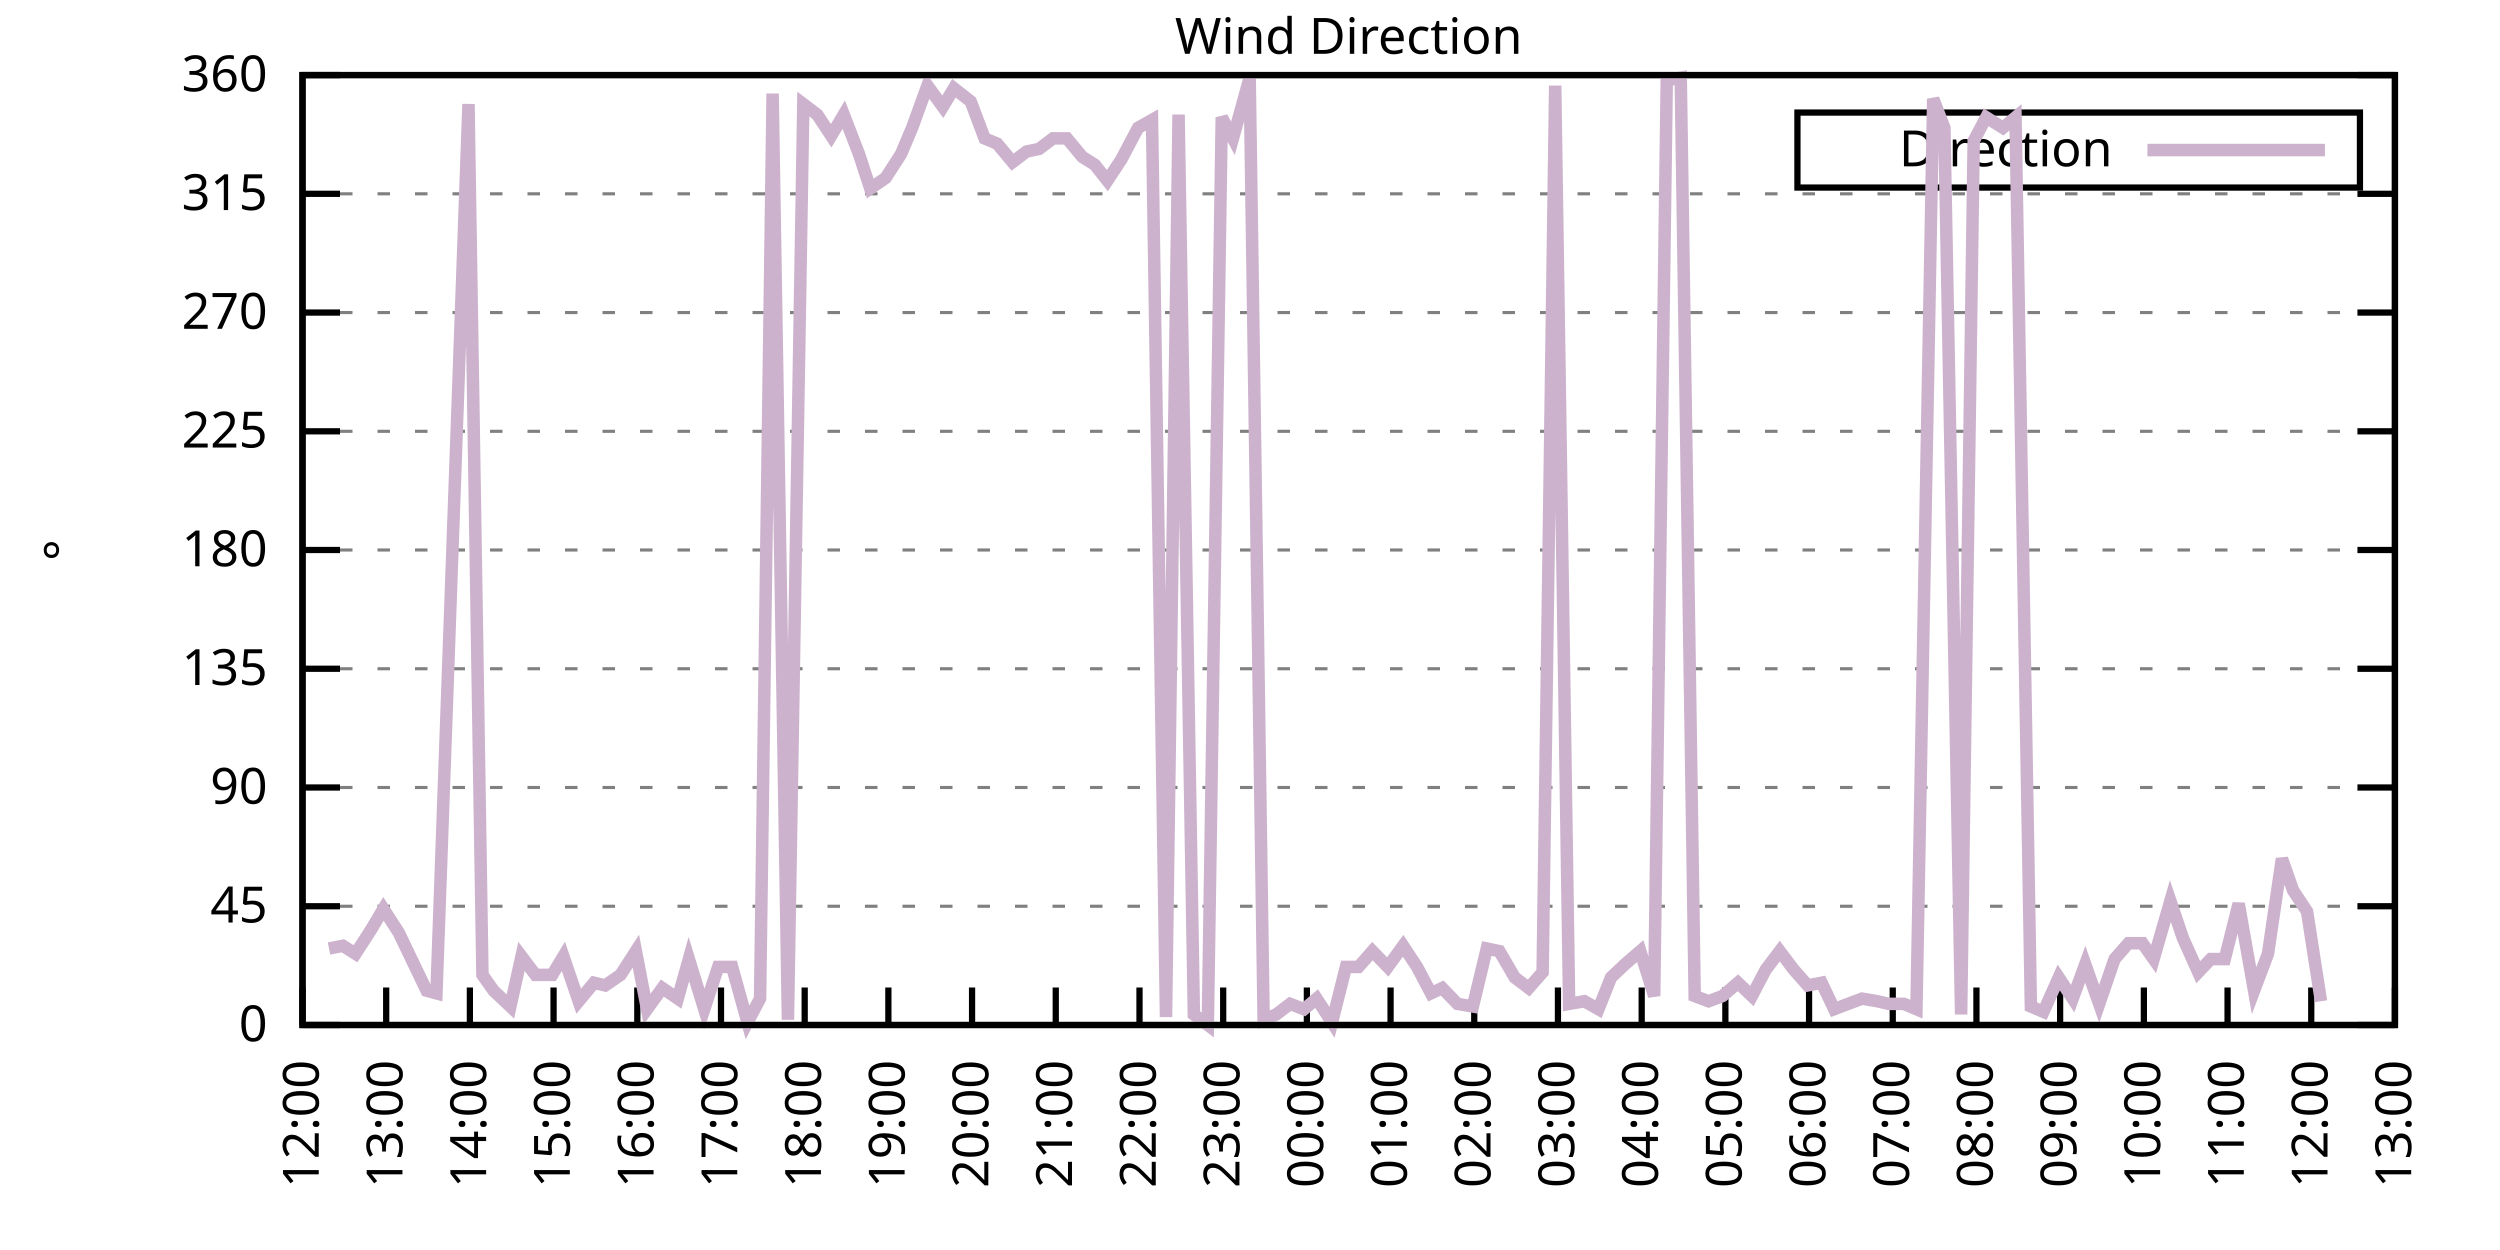
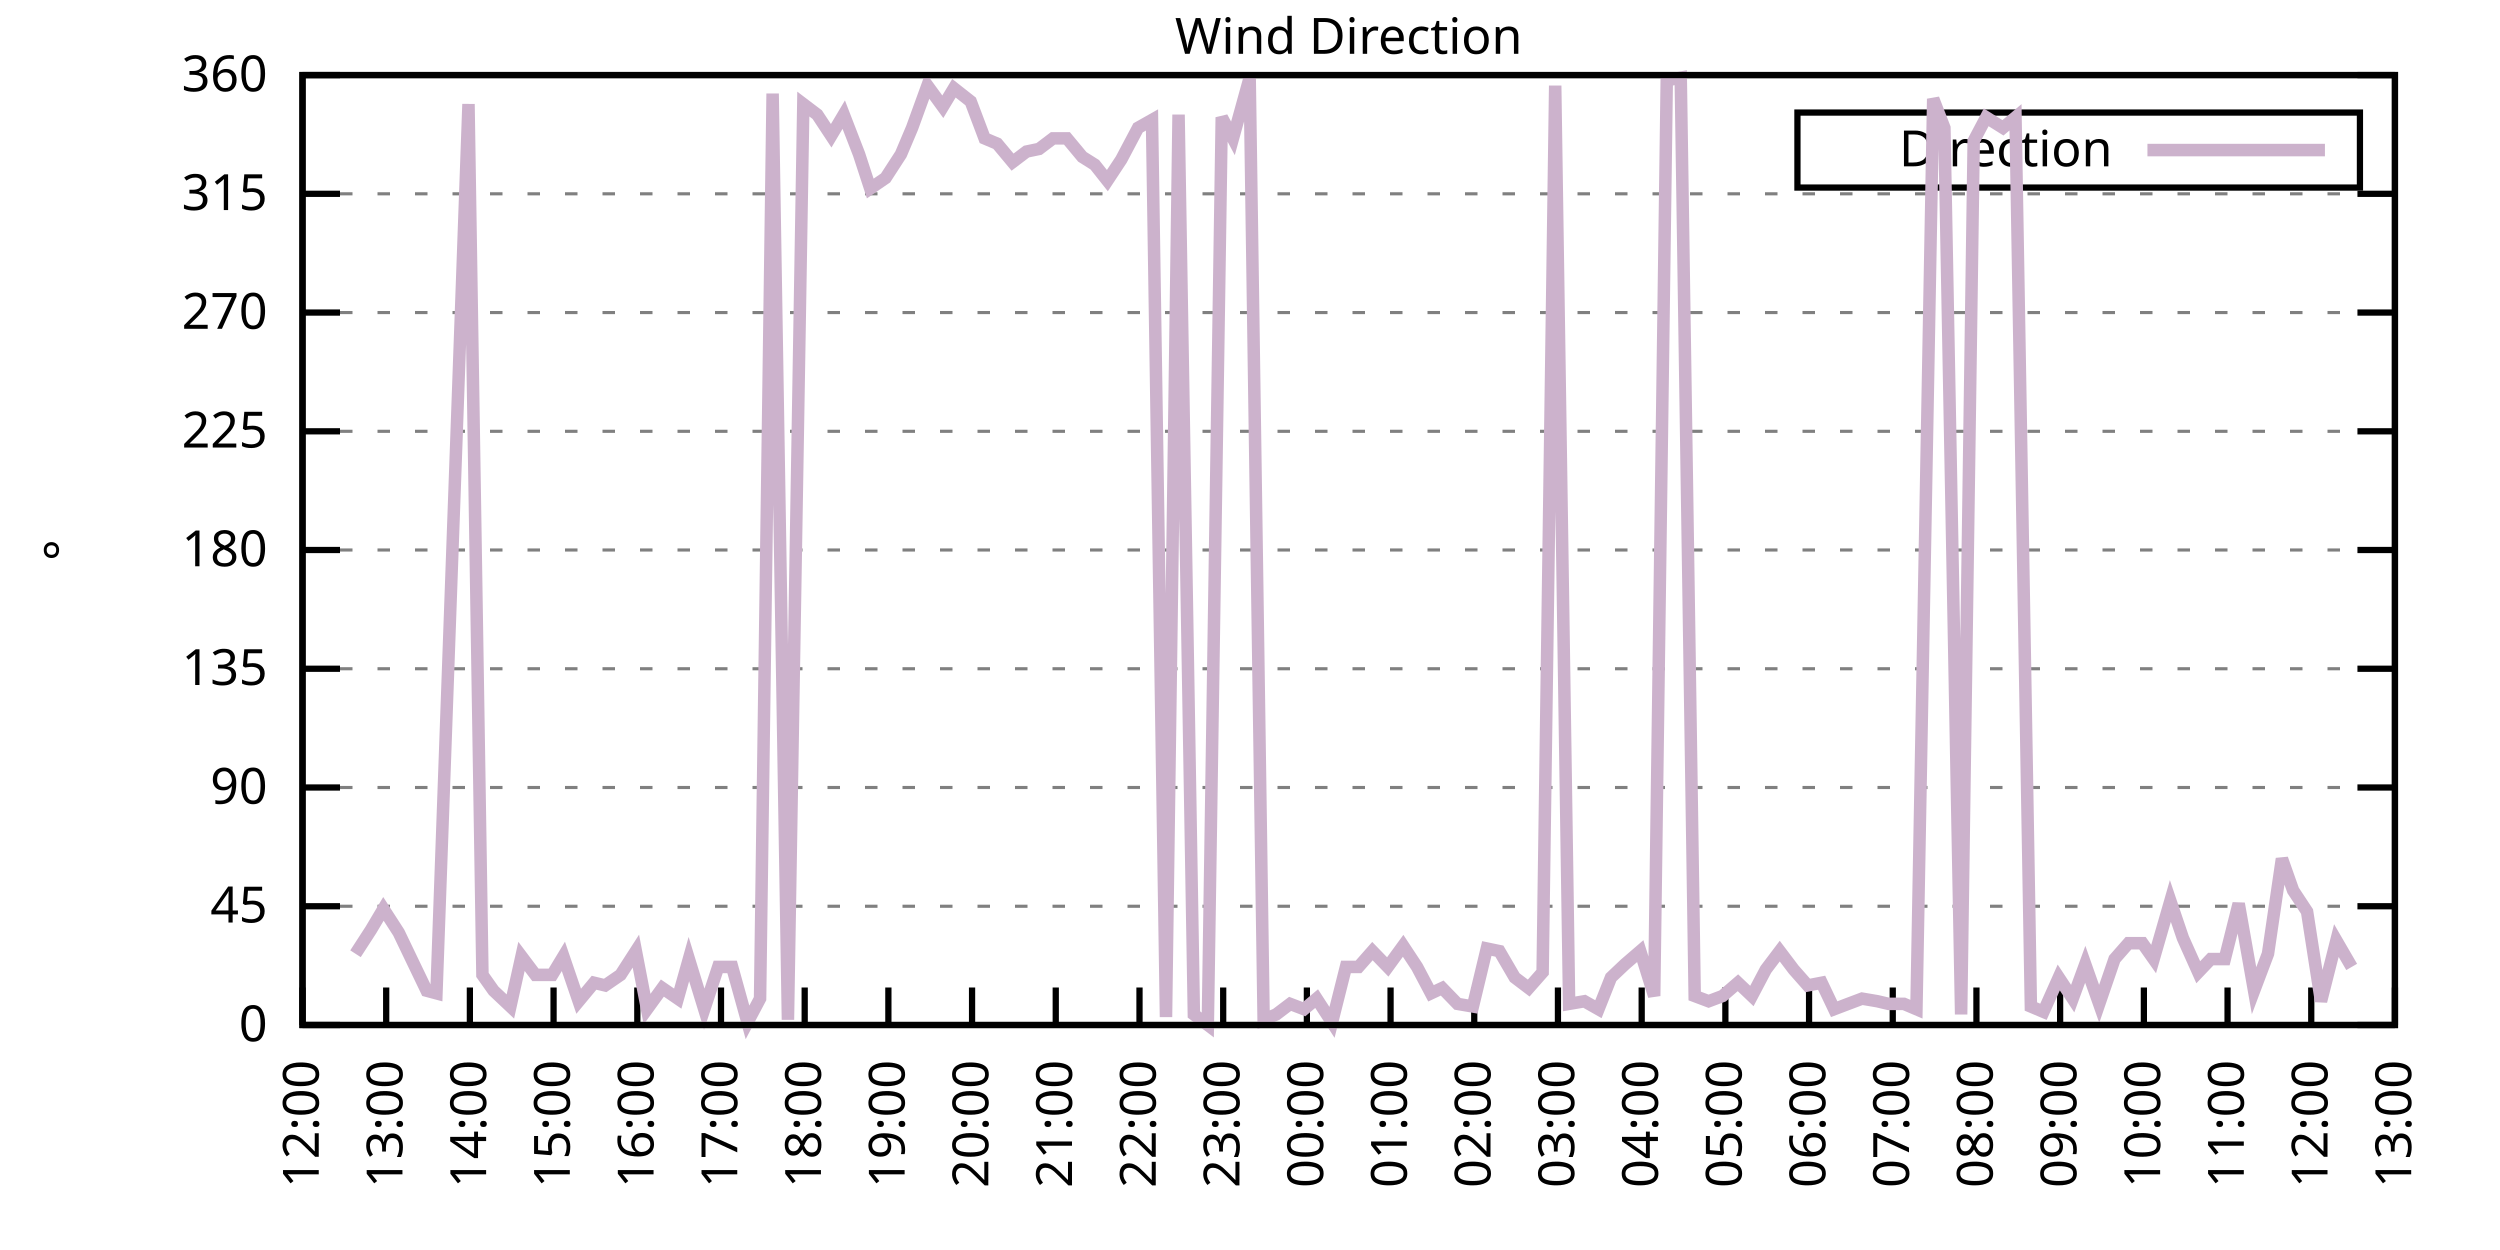
<svg xmlns="http://www.w3.org/2000/svg" xmlns:xlink="http://www.w3.org/1999/xlink" width="400" height="200" viewBox="0 0 400 200">
  <g id="gnuplot_canvas">
    <rect x="0" y="0" width="400" height="200" fill="none" />
    <defs>
      <circle id="gpDot" r="0.5" stroke-width="0.5" stroke="currentColor" />
      <path id="gpPt0" stroke-width="0.333" stroke="currentColor" d="M-1,0 h2 M0,-1 v2" />
      <path id="gpPt1" stroke-width="0.333" stroke="currentColor" d="M-1,-1 L1,1 M1,-1 L-1,1" />
      <path id="gpPt2" stroke-width="0.333" stroke="currentColor" d="M-1,0 L1,0 M0,-1 L0,1 M-1,-1 L1,1 M-1,1 L1,-1" />
      <rect id="gpPt3" stroke-width="0.333" stroke="currentColor" x="-1" y="-1" width="2" height="2" />
      <rect id="gpPt4" stroke-width="0.333" stroke="currentColor" fill="currentColor" x="-1" y="-1" width="2" height="2" />
      <circle id="gpPt5" stroke-width="0.333" stroke="currentColor" cx="0" cy="0" r="1" />
      <use xlink:href="#gpPt5" id="gpPt6" fill="currentColor" stroke="none" />
      <path id="gpPt7" stroke-width="0.333" stroke="currentColor" d="M0,-1.33 L-1.33,0.67 L1.33,0.67 z" />
      <use xlink:href="#gpPt7" id="gpPt8" fill="currentColor" stroke="none" />
      <use xlink:href="#gpPt7" id="gpPt9" stroke="currentColor" transform="rotate(180)" />
      <use xlink:href="#gpPt9" id="gpPt10" fill="currentColor" stroke="none" />
      <use xlink:href="#gpPt3" id="gpPt11" stroke="currentColor" transform="rotate(45)" />
      <use xlink:href="#gpPt11" id="gpPt12" fill="currentColor" stroke="none" />
      <path id="gpPt13" stroke-width="0.333" stroke="currentColor" d="M0,1.330 L1.265,0.411 L0.782,-1.067 L-0.782,-1.076 L-1.265,0.411 z" />
      <use xlink:href="#gpPt13" id="gpPt14" fill="currentColor" stroke="none" />
      <filter id="textbox" filterUnits="objectBoundingBox" x="0" y="0" height="1" width="1">
        <feFlood flood-color="white" flood-opacity="1" result="bgnd" />
        <feComposite in="SourceGraphic" in2="bgnd" operator="atop" />
      </filter>
      <filter id="greybox" filterUnits="objectBoundingBox" x="0" y="0" height="1" width="1">
        <feFlood flood-color="lightgrey" flood-opacity="1" result="grey" />
        <feComposite in="SourceGraphic" in2="grey" operator="atop" />
      </filter>
    </defs>
    <g fill="none" color="white" stroke="currentColor" stroke-width="1.00" stroke-linecap="butt" stroke-linejoin="miter">
</g>
    <g fill="none" color="black" stroke="currentColor" stroke-width="1.00" stroke-linecap="butt" stroke-linejoin="miter">
      <g stroke="none" shape-rendering="crispEdges">
        <polygon fill="rgb(255, 255, 255)" points="48.40,164.00 383.18,164.00 383.18,12.02 48.40,12.02 " />
      </g>
    </g>
    <g fill="none" color="black" stroke="currentColor" stroke-width="1.00" stroke-linecap="butt" stroke-linejoin="miter">
</g>
    <g fill="none" color="black" stroke="black" stroke-width="0.50" stroke-linecap="butt" stroke-linejoin="miter">
</g>
    <g fill="none" color="gray" stroke="currentColor" stroke-width="0.50" stroke-linecap="butt" stroke-linejoin="miter">
      <path stroke="gray" stroke-dasharray="2,4" class="gridline" d="M48.40,164.00 L383.19,164.00  " />
    </g>
    <g fill="none" color="gray" stroke="gray" stroke-width="1.00" stroke-linecap="butt" stroke-linejoin="miter">
</g>
    <g fill="none" color="black" stroke="currentColor" stroke-width="1.00" stroke-linecap="butt" stroke-linejoin="miter">
      <path stroke="black" d="M48.40,164.00 L54.40,164.00 M383.19,164.00 L377.19,164.00  " />
      <g transform="translate(42.80,166.60)" stroke="none" fill="black" font-family="Sans" font-size="8.00" text-anchor="end">
        <text>
          <tspan font-family="Sans"> 0</tspan>
        </text>
      </g>
    </g>
    <g fill="none" color="black" stroke="currentColor" stroke-width="1.00" stroke-linecap="butt" stroke-linejoin="miter">
</g>
    <g fill="none" color="black" stroke="black" stroke-width="0.50" stroke-linecap="butt" stroke-linejoin="miter">
</g>
    <g fill="none" color="gray" stroke="currentColor" stroke-width="0.50" stroke-linecap="butt" stroke-linejoin="miter">
      <path stroke="gray" stroke-dasharray="2,4" class="gridline" d="M48.40,145.00 L383.19,145.00  " />
    </g>
    <g fill="none" color="gray" stroke="gray" stroke-width="1.00" stroke-linecap="butt" stroke-linejoin="miter">
</g>
    <g fill="none" color="black" stroke="currentColor" stroke-width="1.00" stroke-linecap="butt" stroke-linejoin="miter">
      <path stroke="black" d="M48.40,145.00 L54.40,145.00 M383.19,145.00 L377.19,145.00  " />
      <g transform="translate(42.80,147.60)" stroke="none" fill="black" font-family="Sans" font-size="8.00" text-anchor="end">
        <text>
          <tspan font-family="Sans"> 45</tspan>
        </text>
      </g>
    </g>
    <g fill="none" color="black" stroke="currentColor" stroke-width="1.00" stroke-linecap="butt" stroke-linejoin="miter">
</g>
    <g fill="none" color="black" stroke="black" stroke-width="0.50" stroke-linecap="butt" stroke-linejoin="miter">
</g>
    <g fill="none" color="gray" stroke="currentColor" stroke-width="0.50" stroke-linecap="butt" stroke-linejoin="miter">
      <path stroke="gray" stroke-dasharray="2,4" class="gridline" d="M48.40,126.00 L383.19,126.00  " />
    </g>
    <g fill="none" color="gray" stroke="gray" stroke-width="1.00" stroke-linecap="butt" stroke-linejoin="miter">
</g>
    <g fill="none" color="black" stroke="currentColor" stroke-width="1.00" stroke-linecap="butt" stroke-linejoin="miter">
      <path stroke="black" d="M48.40,126.00 L54.40,126.00 M383.19,126.00 L377.19,126.00  " />
      <g transform="translate(42.80,128.60)" stroke="none" fill="black" font-family="Sans" font-size="8.00" text-anchor="end">
        <text>
          <tspan font-family="Sans"> 90</tspan>
        </text>
      </g>
    </g>
    <g fill="none" color="black" stroke="currentColor" stroke-width="1.00" stroke-linecap="butt" stroke-linejoin="miter">
</g>
    <g fill="none" color="black" stroke="black" stroke-width="0.50" stroke-linecap="butt" stroke-linejoin="miter">
</g>
    <g fill="none" color="gray" stroke="currentColor" stroke-width="0.50" stroke-linecap="butt" stroke-linejoin="miter">
      <path stroke="gray" stroke-dasharray="2,4" class="gridline" d="M48.40,107.00 L383.19,107.00  " />
    </g>
    <g fill="none" color="gray" stroke="gray" stroke-width="1.00" stroke-linecap="butt" stroke-linejoin="miter">
</g>
    <g fill="none" color="black" stroke="currentColor" stroke-width="1.00" stroke-linecap="butt" stroke-linejoin="miter">
      <path stroke="black" d="M48.40,107.00 L54.40,107.00 M383.19,107.00 L377.19,107.00  " />
      <g transform="translate(42.80,109.60)" stroke="none" fill="black" font-family="Sans" font-size="8.00" text-anchor="end">
        <text>
          <tspan font-family="Sans"> 135</tspan>
        </text>
      </g>
    </g>
    <g fill="none" color="black" stroke="currentColor" stroke-width="1.00" stroke-linecap="butt" stroke-linejoin="miter">
</g>
    <g fill="none" color="black" stroke="black" stroke-width="0.50" stroke-linecap="butt" stroke-linejoin="miter">
</g>
    <g fill="none" color="gray" stroke="currentColor" stroke-width="0.50" stroke-linecap="butt" stroke-linejoin="miter">
      <path stroke="gray" stroke-dasharray="2,4" class="gridline" d="M48.40,88.00 L383.19,88.00  " />
    </g>
    <g fill="none" color="gray" stroke="gray" stroke-width="1.00" stroke-linecap="butt" stroke-linejoin="miter">
</g>
    <g fill="none" color="black" stroke="currentColor" stroke-width="1.00" stroke-linecap="butt" stroke-linejoin="miter">
      <path stroke="black" d="M48.40,88.00 L54.40,88.00 M383.19,88.00 L377.19,88.00  " />
      <g transform="translate(42.80,90.60)" stroke="none" fill="black" font-family="Sans" font-size="8.00" text-anchor="end">
        <text>
          <tspan font-family="Sans"> 180</tspan>
        </text>
      </g>
    </g>
    <g fill="none" color="black" stroke="currentColor" stroke-width="1.00" stroke-linecap="butt" stroke-linejoin="miter">
</g>
    <g fill="none" color="black" stroke="black" stroke-width="0.50" stroke-linecap="butt" stroke-linejoin="miter">
</g>
    <g fill="none" color="gray" stroke="currentColor" stroke-width="0.50" stroke-linecap="butt" stroke-linejoin="miter">
      <path stroke="gray" stroke-dasharray="2,4" class="gridline" d="M48.40,69.01 L383.19,69.01  " />
    </g>
    <g fill="none" color="gray" stroke="gray" stroke-width="1.00" stroke-linecap="butt" stroke-linejoin="miter">
</g>
    <g fill="none" color="black" stroke="currentColor" stroke-width="1.00" stroke-linecap="butt" stroke-linejoin="miter">
      <path stroke="black" d="M48.40,69.01 L54.40,69.01 M383.19,69.01 L377.19,69.01  " />
      <g transform="translate(42.80,71.61)" stroke="none" fill="black" font-family="Sans" font-size="8.00" text-anchor="end">
        <text>
          <tspan font-family="Sans"> 225</tspan>
        </text>
      </g>
    </g>
    <g fill="none" color="black" stroke="currentColor" stroke-width="1.00" stroke-linecap="butt" stroke-linejoin="miter">
</g>
    <g fill="none" color="black" stroke="black" stroke-width="0.50" stroke-linecap="butt" stroke-linejoin="miter">
</g>
    <g fill="none" color="gray" stroke="currentColor" stroke-width="0.50" stroke-linecap="butt" stroke-linejoin="miter">
      <path stroke="gray" stroke-dasharray="2,4" class="gridline" d="M48.40,50.01 L383.19,50.01  " />
    </g>
    <g fill="none" color="gray" stroke="gray" stroke-width="1.00" stroke-linecap="butt" stroke-linejoin="miter">
</g>
    <g fill="none" color="black" stroke="currentColor" stroke-width="1.00" stroke-linecap="butt" stroke-linejoin="miter">
      <path stroke="black" d="M48.40,50.01 L54.40,50.01 M383.19,50.01 L377.19,50.01  " />
      <g transform="translate(42.80,52.61)" stroke="none" fill="black" font-family="Sans" font-size="8.00" text-anchor="end">
        <text>
          <tspan font-family="Sans"> 270</tspan>
        </text>
      </g>
    </g>
    <g fill="none" color="black" stroke="currentColor" stroke-width="1.00" stroke-linecap="butt" stroke-linejoin="miter">
</g>
    <g fill="none" color="black" stroke="black" stroke-width="0.50" stroke-linecap="butt" stroke-linejoin="miter">
</g>
    <g fill="none" color="gray" stroke="currentColor" stroke-width="0.50" stroke-linecap="butt" stroke-linejoin="miter">
      <path stroke="gray" stroke-dasharray="2,4" class="gridline" d="M48.40,31.01 L383.19,31.01  " />
    </g>
    <g fill="none" color="gray" stroke="gray" stroke-width="1.00" stroke-linecap="butt" stroke-linejoin="miter">
</g>
    <g fill="none" color="black" stroke="currentColor" stroke-width="1.00" stroke-linecap="butt" stroke-linejoin="miter">
      <path stroke="black" d="M48.40,31.01 L54.40,31.01 M383.19,31.01 L377.19,31.01  " />
      <g transform="translate(42.80,33.61)" stroke="none" fill="black" font-family="Sans" font-size="8.00" text-anchor="end">
        <text>
          <tspan font-family="Sans"> 315</tspan>
        </text>
      </g>
    </g>
    <g fill="none" color="black" stroke="currentColor" stroke-width="1.00" stroke-linecap="butt" stroke-linejoin="miter">
</g>
    <g fill="none" color="black" stroke="black" stroke-width="0.50" stroke-linecap="butt" stroke-linejoin="miter">
</g>
    <g fill="none" color="gray" stroke="currentColor" stroke-width="0.50" stroke-linecap="butt" stroke-linejoin="miter">
      <path stroke="gray" stroke-dasharray="2,4" class="gridline" d="M48.40,12.01 L383.19,12.01  " />
    </g>
    <g fill="none" color="gray" stroke="gray" stroke-width="1.00" stroke-linecap="butt" stroke-linejoin="miter">
</g>
    <g fill="none" color="black" stroke="currentColor" stroke-width="1.00" stroke-linecap="butt" stroke-linejoin="miter">
      <path stroke="black" d="M48.40,12.01 L54.40,12.01 M383.19,12.01 L377.19,12.01  " />
      <g transform="translate(42.80,14.61)" stroke="none" fill="black" font-family="Sans" font-size="8.00" text-anchor="end">
        <text>
          <tspan font-family="Sans"> 360</tspan>
        </text>
      </g>
    </g>
    <g fill="none" color="black" stroke="currentColor" stroke-width="1.00" stroke-linecap="butt" stroke-linejoin="miter">
      <path stroke="black" d="M48.40,164.00 L48.40,158.00  " />
      <g transform="translate(51.00,169.60) rotate(270.00)" stroke="none" fill="black" font-family="Sans" font-size="8.00" text-anchor="end">
        <text>
          <tspan font-family="Sans">12:00</tspan>
        </text>
      </g>
    </g>
    <g fill="none" color="black" stroke="currentColor" stroke-width="1.00" stroke-linecap="butt" stroke-linejoin="miter">
      <path stroke="black" d="M61.79,164.00 L61.79,158.00  " />
      <g transform="translate(64.39,169.60) rotate(270.00)" stroke="none" fill="black" font-family="Sans" font-size="8.00" text-anchor="end">
        <text>
          <tspan font-family="Sans">13:00</tspan>
        </text>
      </g>
    </g>
    <g fill="none" color="black" stroke="currentColor" stroke-width="1.00" stroke-linecap="butt" stroke-linejoin="miter">
      <path stroke="black" d="M75.18,164.00 L75.18,158.00  " />
      <g transform="translate(77.78,169.60) rotate(270.00)" stroke="none" fill="black" font-family="Sans" font-size="8.00" text-anchor="end">
        <text>
          <tspan font-family="Sans">14:00</tspan>
        </text>
      </g>
    </g>
    <g fill="none" color="black" stroke="currentColor" stroke-width="1.00" stroke-linecap="butt" stroke-linejoin="miter">
      <path stroke="black" d="M88.57,164.00 L88.57,158.00  " />
      <g transform="translate(91.17,169.60) rotate(270.00)" stroke="none" fill="black" font-family="Sans" font-size="8.00" text-anchor="end">
        <text>
          <tspan font-family="Sans">15:00</tspan>
        </text>
      </g>
    </g>
    <g fill="none" color="black" stroke="currentColor" stroke-width="1.00" stroke-linecap="butt" stroke-linejoin="miter">
      <path stroke="black" d="M101.97,164.00 L101.97,158.00  " />
      <g transform="translate(104.57,169.60) rotate(270.00)" stroke="none" fill="black" font-family="Sans" font-size="8.00" text-anchor="end">
        <text>
          <tspan font-family="Sans">16:00</tspan>
        </text>
      </g>
    </g>
    <g fill="none" color="black" stroke="currentColor" stroke-width="1.00" stroke-linecap="butt" stroke-linejoin="miter">
      <path stroke="black" d="M115.36,164.00 L115.36,158.00  " />
      <g transform="translate(117.96,169.60) rotate(270.00)" stroke="none" fill="black" font-family="Sans" font-size="8.00" text-anchor="end">
        <text>
          <tspan font-family="Sans">17:00</tspan>
        </text>
      </g>
    </g>
    <g fill="none" color="black" stroke="currentColor" stroke-width="1.00" stroke-linecap="butt" stroke-linejoin="miter">
      <path stroke="black" d="M128.75,164.00 L128.75,158.00  " />
      <g transform="translate(131.35,169.60) rotate(270.00)" stroke="none" fill="black" font-family="Sans" font-size="8.00" text-anchor="end">
        <text>
          <tspan font-family="Sans">18:00</tspan>
        </text>
      </g>
    </g>
    <g fill="none" color="black" stroke="currentColor" stroke-width="1.00" stroke-linecap="butt" stroke-linejoin="miter">
      <path stroke="black" d="M142.14,164.00 L142.14,158.00  " />
      <g transform="translate(144.74,169.60) rotate(270.00)" stroke="none" fill="black" font-family="Sans" font-size="8.00" text-anchor="end">
        <text>
          <tspan font-family="Sans">19:00</tspan>
        </text>
      </g>
    </g>
    <g fill="none" color="black" stroke="currentColor" stroke-width="1.00" stroke-linecap="butt" stroke-linejoin="miter">
      <path stroke="black" d="M155.53,164.00 L155.53,158.00  " />
      <g transform="translate(158.13,169.60) rotate(270.00)" stroke="none" fill="black" font-family="Sans" font-size="8.00" text-anchor="end">
        <text>
          <tspan font-family="Sans">20:00</tspan>
        </text>
      </g>
    </g>
    <g fill="none" color="black" stroke="currentColor" stroke-width="1.00" stroke-linecap="butt" stroke-linejoin="miter">
      <path stroke="black" d="M168.92,164.00 L168.92,158.00  " />
      <g transform="translate(171.52,169.60) rotate(270.00)" stroke="none" fill="black" font-family="Sans" font-size="8.00" text-anchor="end">
        <text>
          <tspan font-family="Sans">21:00</tspan>
        </text>
      </g>
    </g>
    <g fill="none" color="black" stroke="currentColor" stroke-width="1.00" stroke-linecap="butt" stroke-linejoin="miter">
      <path stroke="black" d="M182.32,164.00 L182.32,158.00  " />
      <g transform="translate(184.92,169.60) rotate(270.00)" stroke="none" fill="black" font-family="Sans" font-size="8.00" text-anchor="end">
        <text>
          <tspan font-family="Sans">22:00</tspan>
        </text>
      </g>
    </g>
    <g fill="none" color="black" stroke="currentColor" stroke-width="1.00" stroke-linecap="butt" stroke-linejoin="miter">
      <path stroke="black" d="M195.71,164.00 L195.71,158.00  " />
      <g transform="translate(198.31,169.60) rotate(270.00)" stroke="none" fill="black" font-family="Sans" font-size="8.00" text-anchor="end">
        <text>
          <tspan font-family="Sans">23:00</tspan>
        </text>
      </g>
    </g>
    <g fill="none" color="black" stroke="currentColor" stroke-width="1.00" stroke-linecap="butt" stroke-linejoin="miter">
      <path stroke="black" d="M209.10,164.00 L209.10,158.00  " />
      <g transform="translate(211.70,169.60) rotate(270.00)" stroke="none" fill="black" font-family="Sans" font-size="8.00" text-anchor="end">
        <text>
          <tspan font-family="Sans">00:00</tspan>
        </text>
      </g>
    </g>
    <g fill="none" color="black" stroke="currentColor" stroke-width="1.00" stroke-linecap="butt" stroke-linejoin="miter">
      <path stroke="black" d="M222.49,164.00 L222.49,158.00  " />
      <g transform="translate(225.09,169.60) rotate(270.00)" stroke="none" fill="black" font-family="Sans" font-size="8.00" text-anchor="end">
        <text>
          <tspan font-family="Sans">01:00</tspan>
        </text>
      </g>
    </g>
    <g fill="none" color="black" stroke="currentColor" stroke-width="1.00" stroke-linecap="butt" stroke-linejoin="miter">
      <path stroke="black" d="M235.88,164.00 L235.88,158.00  " />
      <g transform="translate(238.48,169.60) rotate(270.00)" stroke="none" fill="black" font-family="Sans" font-size="8.00" text-anchor="end">
        <text>
          <tspan font-family="Sans">02:00</tspan>
        </text>
      </g>
    </g>
    <g fill="none" color="black" stroke="currentColor" stroke-width="1.00" stroke-linecap="butt" stroke-linejoin="miter">
      <path stroke="black" d="M249.27,164.00 L249.27,158.00  " />
      <g transform="translate(251.87,169.60) rotate(270.00)" stroke="none" fill="black" font-family="Sans" font-size="8.00" text-anchor="end">
        <text>
          <tspan font-family="Sans">03:00</tspan>
        </text>
      </g>
    </g>
    <g fill="none" color="black" stroke="currentColor" stroke-width="1.00" stroke-linecap="butt" stroke-linejoin="miter">
      <path stroke="black" d="M262.67,164.00 L262.67,158.00  " />
      <g transform="translate(265.27,169.60) rotate(270.00)" stroke="none" fill="black" font-family="Sans" font-size="8.00" text-anchor="end">
        <text>
          <tspan font-family="Sans">04:00</tspan>
        </text>
      </g>
    </g>
    <g fill="none" color="black" stroke="currentColor" stroke-width="1.00" stroke-linecap="butt" stroke-linejoin="miter">
      <path stroke="black" d="M276.06,164.00 L276.06,158.00  " />
      <g transform="translate(278.66,169.60) rotate(270.00)" stroke="none" fill="black" font-family="Sans" font-size="8.00" text-anchor="end">
        <text>
          <tspan font-family="Sans">05:00</tspan>
        </text>
      </g>
    </g>
    <g fill="none" color="black" stroke="currentColor" stroke-width="1.00" stroke-linecap="butt" stroke-linejoin="miter">
      <path stroke="black" d="M289.45,164.00 L289.45,158.00  " />
      <g transform="translate(292.05,169.60) rotate(270.00)" stroke="none" fill="black" font-family="Sans" font-size="8.00" text-anchor="end">
        <text>
          <tspan font-family="Sans">06:00</tspan>
        </text>
      </g>
    </g>
    <g fill="none" color="black" stroke="currentColor" stroke-width="1.00" stroke-linecap="butt" stroke-linejoin="miter">
      <path stroke="black" d="M302.84,164.00 L302.84,158.00  " />
      <g transform="translate(305.44,169.60) rotate(270.00)" stroke="none" fill="black" font-family="Sans" font-size="8.00" text-anchor="end">
        <text>
          <tspan font-family="Sans">07:00</tspan>
        </text>
      </g>
    </g>
    <g fill="none" color="black" stroke="currentColor" stroke-width="1.00" stroke-linecap="butt" stroke-linejoin="miter">
      <path stroke="black" d="M316.23,164.00 L316.23,158.00  " />
      <g transform="translate(318.83,169.60) rotate(270.00)" stroke="none" fill="black" font-family="Sans" font-size="8.00" text-anchor="end">
        <text>
          <tspan font-family="Sans">08:00</tspan>
        </text>
      </g>
    </g>
    <g fill="none" color="black" stroke="currentColor" stroke-width="1.00" stroke-linecap="butt" stroke-linejoin="miter">
      <path stroke="black" d="M329.62,164.00 L329.62,158.00  " />
      <g transform="translate(332.22,169.60) rotate(270.00)" stroke="none" fill="black" font-family="Sans" font-size="8.00" text-anchor="end">
        <text>
          <tspan font-family="Sans">09:00</tspan>
        </text>
      </g>
    </g>
    <g fill="none" color="black" stroke="currentColor" stroke-width="1.00" stroke-linecap="butt" stroke-linejoin="miter">
      <path stroke="black" d="M343.02,164.00 L343.02,158.00  " />
      <g transform="translate(345.62,169.60) rotate(270.00)" stroke="none" fill="black" font-family="Sans" font-size="8.00" text-anchor="end">
        <text>
          <tspan font-family="Sans">10:00</tspan>
        </text>
      </g>
    </g>
    <g fill="none" color="black" stroke="currentColor" stroke-width="1.00" stroke-linecap="butt" stroke-linejoin="miter">
      <path stroke="black" d="M356.41,164.00 L356.41,158.00  " />
      <g transform="translate(359.01,169.60) rotate(270.00)" stroke="none" fill="black" font-family="Sans" font-size="8.00" text-anchor="end">
        <text>
          <tspan font-family="Sans">11:00</tspan>
        </text>
      </g>
    </g>
    <g fill="none" color="black" stroke="currentColor" stroke-width="1.00" stroke-linecap="butt" stroke-linejoin="miter">
      <path stroke="black" d="M369.80,164.00 L369.80,158.00  " />
      <g transform="translate(372.40,169.60) rotate(270.00)" stroke="none" fill="black" font-family="Sans" font-size="8.00" text-anchor="end">
        <text>
          <tspan font-family="Sans">12:00</tspan>
        </text>
      </g>
    </g>
    <g fill="none" color="black" stroke="currentColor" stroke-width="1.00" stroke-linecap="butt" stroke-linejoin="miter">
      <path stroke="black" d="M383.19,164.00 L383.19,158.00  " />
      <g transform="translate(385.79,169.60) rotate(270.00)" stroke="none" fill="black" font-family="Sans" font-size="8.00" text-anchor="end">
        <text>
          <tspan font-family="Sans">13:00</tspan>
        </text>
      </g>
    </g>
    <g fill="none" color="black" stroke="currentColor" stroke-width="1.00" stroke-linecap="butt" stroke-linejoin="miter">
</g>
    <g fill="none" color="black" stroke="currentColor" stroke-width="1.00" stroke-linecap="butt" stroke-linejoin="miter">
      <path stroke="black" d="M48.40,12.01 L48.40,164.00 L383.19,164.00 L383.19,12.01 L48.40,12.01 Z  " />
    </g>
    <g fill="none" color="black" stroke="currentColor" stroke-width="1.00" stroke-linecap="butt" stroke-linejoin="miter">
</g>
    <g fill="none" color="black" stroke="currentColor" stroke-width="1.00" stroke-linecap="butt" stroke-linejoin="miter">
      <path stroke="black" d="M287.59,30.01 L287.59,18.01 L377.59,18.01 L377.59,30.01 L287.59,30.01 Z  " />
    </g>
    <g id="Wind_direction_plot_1">
      <g fill="none" color="white" stroke="black" stroke-width="2.00" stroke-linecap="butt" stroke-linejoin="miter">
</g>
      <g fill="none" color="black" stroke="currentColor" stroke-width="2.00" stroke-linecap="butt" stroke-linejoin="miter">
        <g transform="translate(337.99,26.61)" stroke="none" fill="black" font-family="Sans" font-size="8.00" text-anchor="end">
          <text>
            <tspan font-family="Sans">Direction</tspan>
          </text>
        </g>
      </g>
      <g fill="none" color="black" stroke="currentColor" stroke-width="2.00" stroke-linecap="butt" stroke-linejoin="miter">
-         <path stroke="rgb(204, 178, 204)" d="M343.59,24.01 L371.99,24.01 M52.64,151.76 L54.87,151.33 L56.88,152.60 L59.34,148.80 L61.35,145.42 L63.80,149.22   L66.03,153.87 L68.26,158.51 L69.83,158.93 L74.96,16.65 L77.19,155.98 L78.98,158.51 L81.66,161.04 L83.44,153.02   L85.67,155.98 L88.35,155.98 L90.14,153.02 L92.59,160.20 L95.05,157.24 L96.83,157.67 L99.29,155.98 L101.74,152.18   L103.53,161.47 L105.98,158.09 L108.44,159.78 L110.22,153.45 L112.68,161.47 L114.91,154.71 L117.14,154.71 L119.60,163.58   L121.61,159.78 L123.62,14.97 L126.07,163.16 L128.53,16.65 L130.76,18.34 L132.99,21.72 L135.00,18.34 L137.45,24.68   L139.24,30.16 L141.69,28.48 L144.15,24.68 L145.94,20.45 L148.39,13.70 L150.85,17.08 L152.63,14.12 L155.31,16.23   L157.54,22.14 L159.55,22.99 L162.01,25.94 L164.24,24.25 L166.25,23.83 L168.48,22.14 L170.71,22.14 L173.17,25.10   L175.17,26.36 L177.18,28.90 L179.41,25.52 L182.09,20.45 L184.32,19.19 L186.56,162.73 L188.57,18.34 L191.02,162.31   L193.25,164.00 L195.48,18.77 L197.27,22.14 L199.95,12.43 L202.18,163.16 L204.19,162.31 L206.42,160.62 L208.65,161.47   L210.66,159.78 L213.12,163.58 L215.35,154.71 L217.36,154.71 L219.59,152.18 L222.04,154.71 L224.50,151.33 L226.73,154.71   L228.96,158.93 L230.75,158.09 L233.20,160.62 L235.66,161.04 L237.89,151.76 L239.90,152.18 L242.36,156.40 L244.59,158.09   L246.82,155.56 L248.83,13.70 L251.06,160.62 L253.51,160.20 L255.75,161.47 L257.76,156.40 L259.99,154.29 L262.44,152.18   L264.67,159.36 L266.68,12.85 L268.92,12.43 L271.15,159.36 L273.38,160.20 L275.61,159.36 L278.07,157.24 L280.30,159.36   L282.53,155.13 L284.76,152.18 L286.99,155.13 L289.23,157.67 L291.46,157.24 L293.47,161.47 L295.70,160.62 L297.93,159.78   L300.39,160.20 L302.17,160.62 L304.63,160.62 L306.63,161.47 L309.31,15.81 L311.10,20.45 L313.78,162.31 L315.79,22.56   L317.79,18.77 L320.47,20.45 L322.48,18.77 L324.94,161.04 L326.95,161.89 L329.40,156.40 L331.63,159.78 L333.64,154.29   L335.87,160.62 L338.33,153.45 L340.56,150.91 L342.79,150.91 L344.58,153.45 L347.26,144.16 L349.26,150.07 L351.72,155.56   L353.73,153.45 L355.96,153.45 L358.19,144.58 L360.65,158.51 L362.88,152.60 L365.11,137.40 L366.90,142.47 L369.13,145.85   L371.36,160.20  " />
+         <path stroke="rgb(204, 178, 204)" d="M343.59,24.01 L371.99,24.01 M56.88,152.60 L59.34,148.80 L61.35,145.42 L63.80,149.22 L66.03,153.87 L68.26,158.51   L69.83,158.93 L74.96,16.65 L77.19,155.98 L78.98,158.51 L81.66,161.04 L83.44,153.02 L85.67,155.98 L88.35,155.98   L90.14,153.02 L92.59,160.20 L95.05,157.24 L96.83,157.67 L99.29,155.98 L101.74,152.18 L103.53,161.47 L105.98,158.09   L108.44,159.78 L110.22,153.45 L112.68,161.47 L114.91,154.71 L117.14,154.71 L119.60,163.58 L121.61,159.78 L123.62,14.97   L126.07,163.16 L128.53,16.65 L130.76,18.34 L132.99,21.72 L135.00,18.34 L137.45,24.68 L139.24,30.16 L141.69,28.48   L144.15,24.68 L145.94,20.45 L148.39,13.70 L150.85,17.08 L152.63,14.12 L155.31,16.23 L157.54,22.14 L159.55,22.99   L162.01,25.94 L164.24,24.25 L166.25,23.83 L168.48,22.14 L170.71,22.14 L173.17,25.10 L175.17,26.36 L177.18,28.90   L179.41,25.52 L182.09,20.45 L184.32,19.19 L186.56,162.73 L188.57,18.34 L191.02,162.31 L193.25,164.00 L195.48,18.77   L197.27,22.14 L199.95,12.43 L202.18,163.16 L204.19,162.31 L206.42,160.62 L208.65,161.47 L210.66,159.78 L213.12,163.58   L215.35,154.71 L217.36,154.71 L219.59,152.18 L222.04,154.71 L224.50,151.33 L226.73,154.71 L228.96,158.93 L230.75,158.09   L233.20,160.62 L235.66,161.04 L237.89,151.76 L239.90,152.18 L242.36,156.40 L244.59,158.09 L246.82,155.56 L248.83,13.70   L251.06,160.62 L253.51,160.20 L255.75,161.47 L257.76,156.40 L259.99,154.29 L262.44,152.18 L264.67,159.36 L266.68,12.85   L268.92,12.43 L271.15,159.36 L273.38,160.20 L275.61,159.36 L278.07,157.24 L280.30,159.36 L282.53,155.13 L284.76,152.18   L286.99,155.13 L289.23,157.67 L291.46,157.24 L293.47,161.47 L295.70,160.62 L297.93,159.78 L300.39,160.20 L302.17,160.62   L304.63,160.62 L306.63,161.47 L309.31,15.81 L311.10,20.45 L313.78,162.31 L315.79,22.56 L317.79,18.77 L320.47,20.45   L322.48,18.77 L324.94,161.04 L326.95,161.89 L329.40,156.40 L331.63,159.78 L333.64,154.29 L335.87,160.62 L338.33,153.45   L340.56,150.91 L342.79,150.91 L344.58,153.45 L347.26,144.16 L349.26,150.07 L351.72,155.56 L353.73,153.45 L355.96,153.45   L358.19,144.58 L360.65,158.51 L362.88,152.60 L365.11,137.40 L366.90,142.47 L369.13,145.85 L371.36,160.20 L373.82,150.49   L376.27,154.71  " />
      </g>
    </g>
    <g fill="none" color="black" stroke="currentColor" stroke-width="2.00" stroke-linecap="butt" stroke-linejoin="miter">
</g>
    <g fill="none" color="black" stroke="black" stroke-width="1.00" stroke-linecap="butt" stroke-linejoin="miter">
</g>
    <g fill="none" color="black" stroke="currentColor" stroke-width="1.00" stroke-linecap="butt" stroke-linejoin="miter">
      <path stroke="black" d="M48.40,12.01 L48.40,164.00 L383.19,164.00 L383.19,12.01 L48.40,12.01 Z  " />
      <g transform="translate(12.80,88.01) rotate(270.00)" stroke="none" fill="black" font-family="Sans" font-size="8.00" text-anchor="middle">
        <text>
          <tspan font-family="Sans">°</tspan>
        </text>
      </g>
    </g>
    <g fill="none" color="black" stroke="currentColor" stroke-width="1.00" stroke-linecap="butt" stroke-linejoin="miter">
</g>
    <g fill="none" color="black" stroke="currentColor" stroke-width="1.00" stroke-linecap="butt" stroke-linejoin="miter">
      <g transform="translate(215.79,8.61)" stroke="none" fill="black" font-family="Sans" font-size="8.00" text-anchor="middle">
        <text>
          <tspan font-family="Sans">Wind Direction</tspan>
        </text>
      </g>
    </g>
    <g fill="none" color="black" stroke="currentColor" stroke-width="1.00" stroke-linecap="butt" stroke-linejoin="miter">
</g>
  </g>
</svg>
